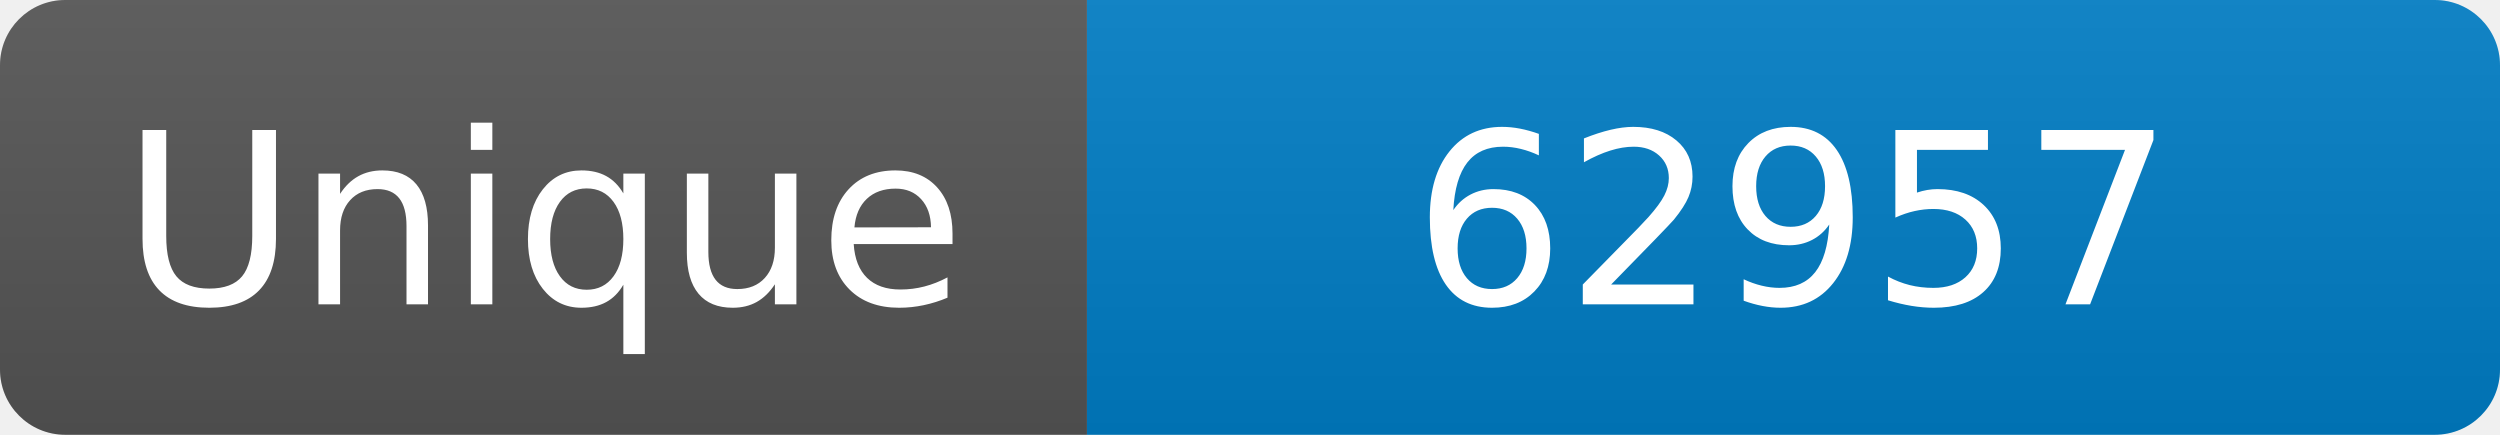
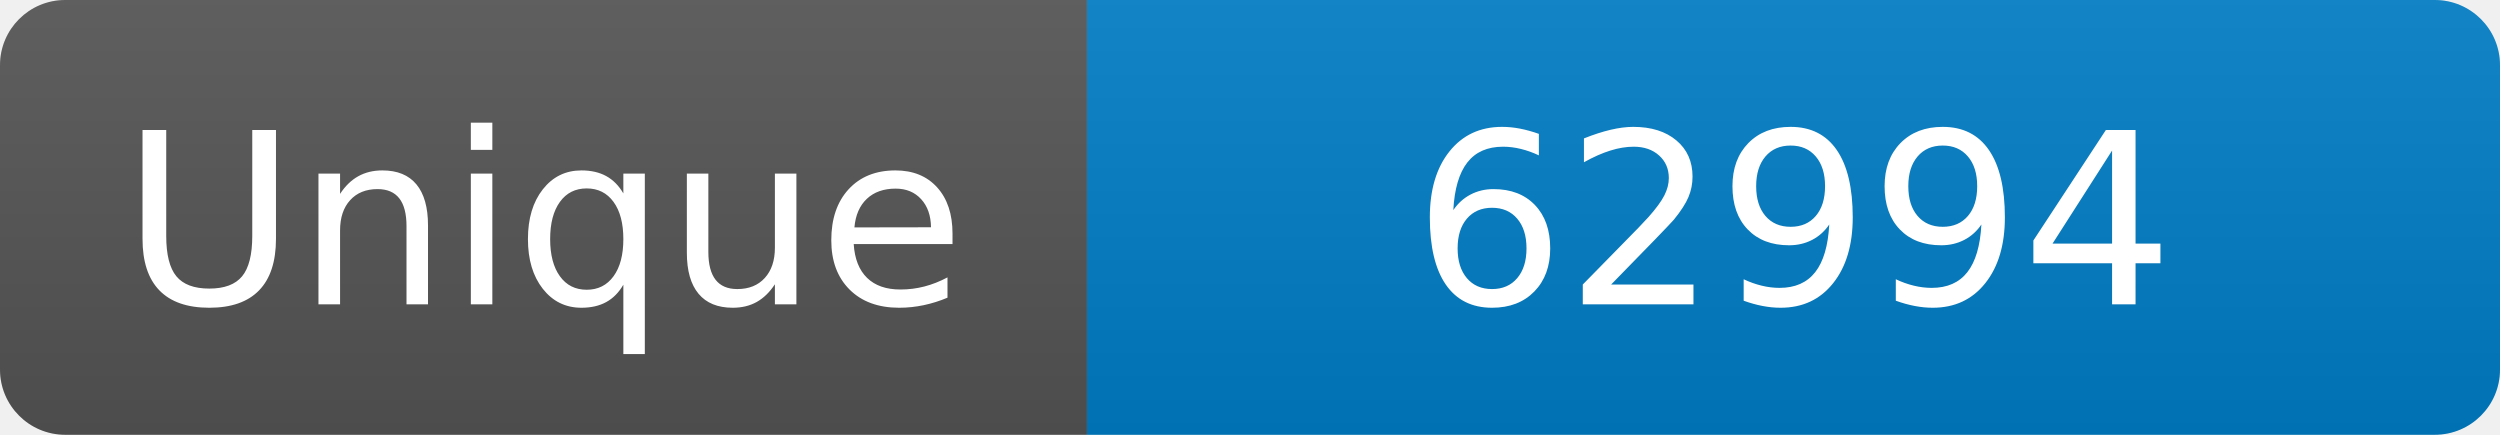
<svg xmlns="http://www.w3.org/2000/svg" width="115" height="20" role="img" aria-label="Maintained?: yes">
  <linearGradient id="s" x2="0" y2="100%">
    <stop offset="0" stop-color="#bbb" stop-opacity=".1" />
    <stop offset="1" stop-opacity=".1" />
  </linearGradient>
  <clipPath id="r">
    <rect width="115" height="20" rx="3" fill="#fff" />
  </clipPath>
  <g clip-path="url(#r)">
    <rect width="50" height="20" fill="#555" />
    <rect x="50" width="160" height="20" fill="#007ec6" />
    <rect width="115" height="20" fill="url(#s)" />
  </g>
  <g fill="#fff" text-anchor="middle" font-family="Verdana,Geneva,DejaVu Sans,sans-serif" font-size="110">
    <text x="250" y="140" transform="scale(.1)" fill="#fff">Unique</text>
-     <text x="825" y="140" transform="scale(.1)" fill="#fff">62957</text>
+     <text x="825" y="140" transform="scale(.1)" fill="#fff">62994</text>
  </g>
</svg>
